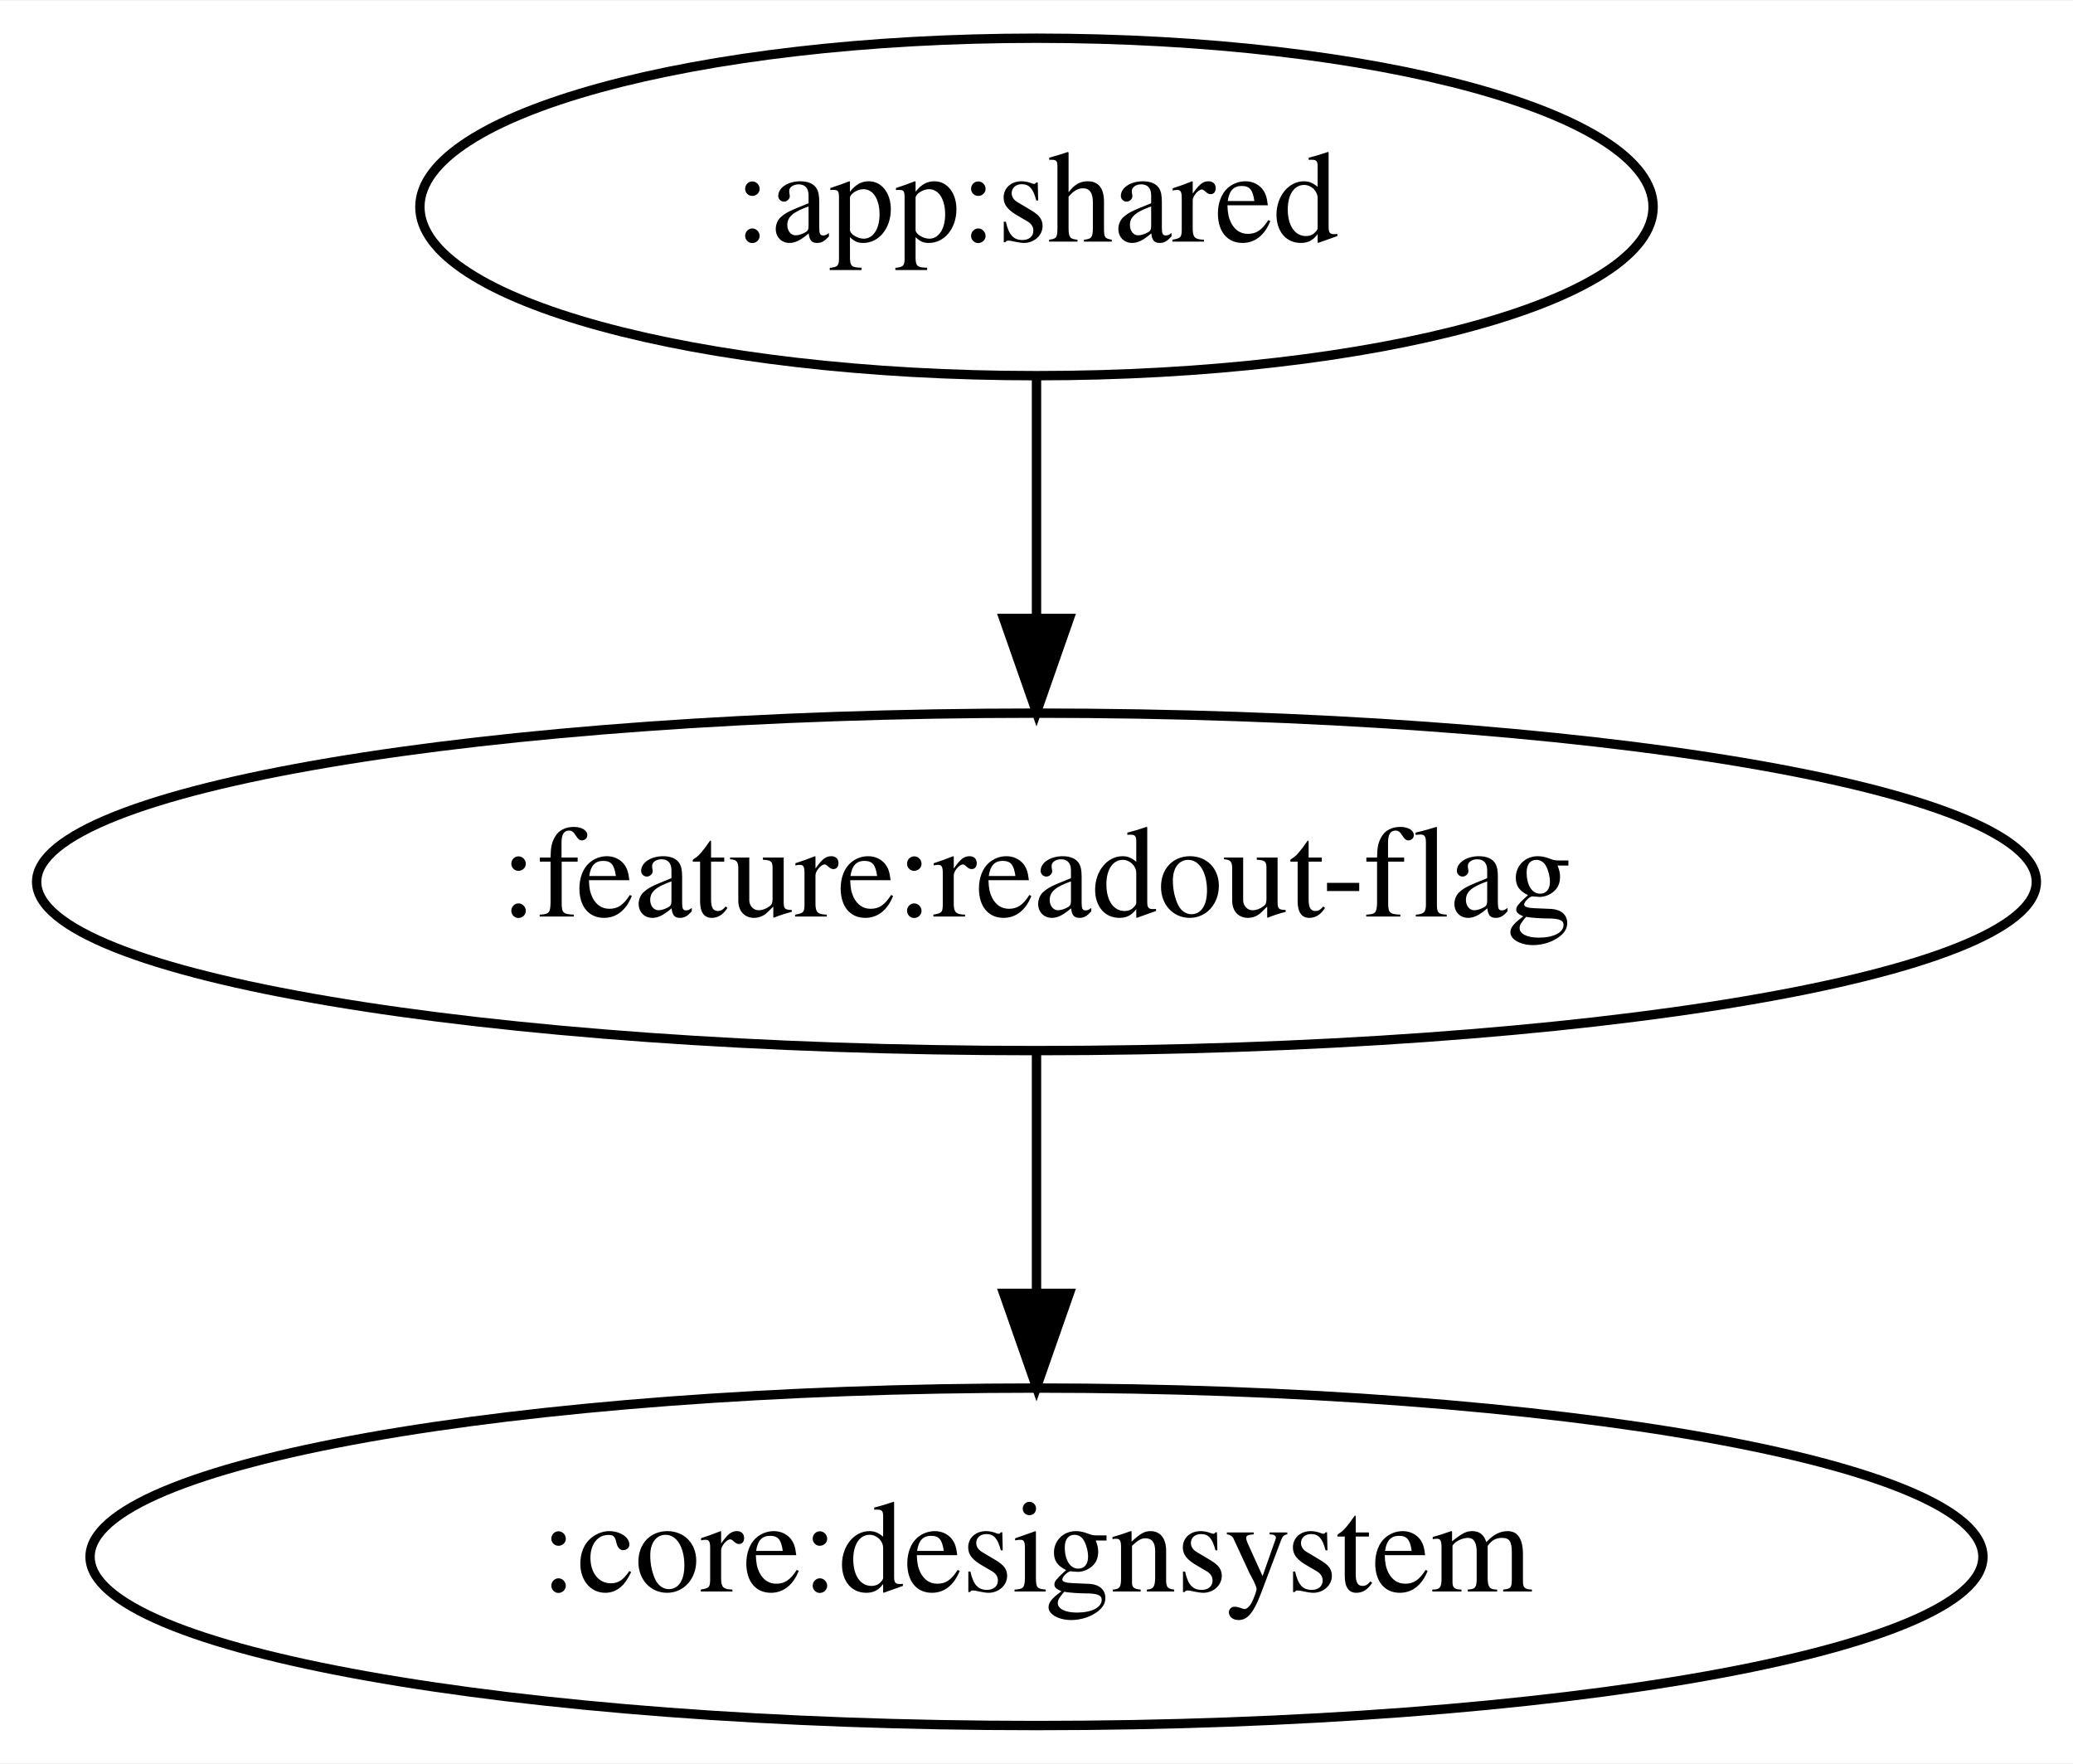
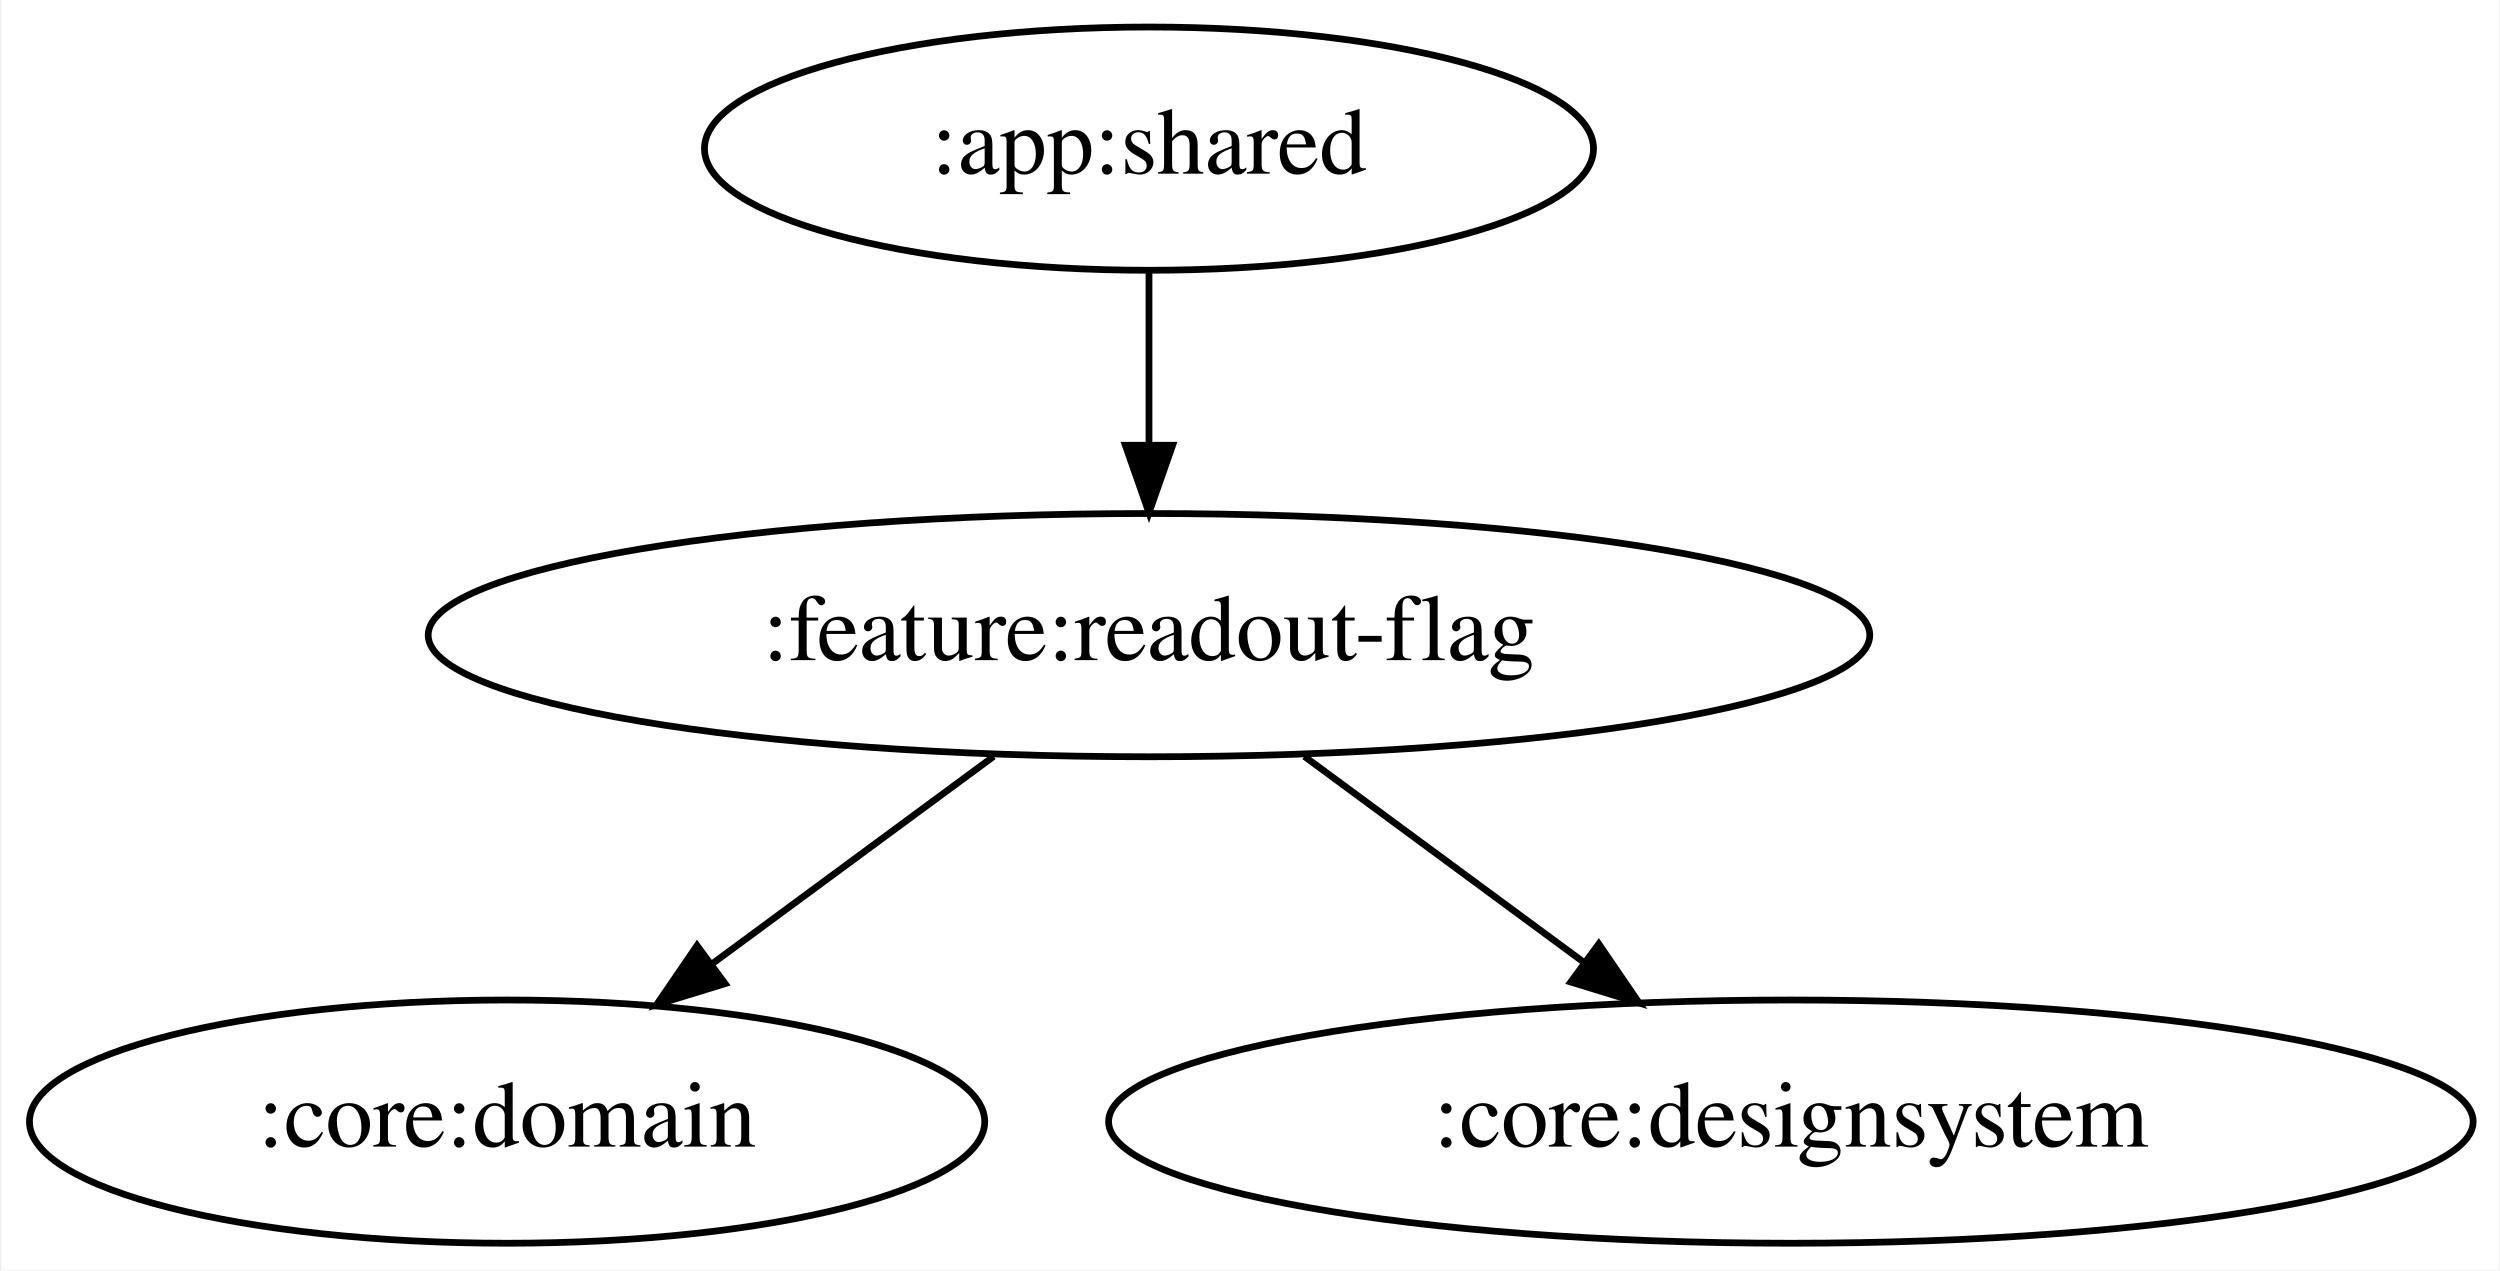
- <svg xmlns="http://www.w3.org/2000/svg" width="221pt" height="188pt" viewBox="0.00 0.00 221.18 188.00">
+ <svg xmlns="http://www.w3.org/2000/svg" width="370pt" height="188pt" viewBox="0.00 0.00 369.58 188.00">
  <g id="graph0" class="graph" transform="scale(1 1) rotate(0) translate(4 184)">
-     <polygon fill="white" stroke="transparent" points="-4,4 -4,-184 217.18,-184 217.18,4 -4,4" />
+     <polygon fill="white" stroke="transparent" points="-4,4 -4,-184 365.58,-184 365.58,4 -4,4" />
    <g id="node1" class="node">
-       <ellipse fill="none" stroke="black" cx="106.59" cy="-162" rx="65.79" ry="18" />
-       <text text-anchor="middle" x="106.59" y="-158.3" font-family="Times,serif" font-size="14.00">:app:shared</text>
+       <ellipse fill="none" stroke="black" cx="165.84" cy="-162" rx="65.79" ry="18" />
+       <text text-anchor="middle" x="165.84" y="-158.3" font-family="Times,serif" font-size="14.00">:app:shared</text>
    </g>
    <g id="node2" class="node">
-       <ellipse fill="none" stroke="black" cx="106.59" cy="-90" rx="106.68" ry="18" />
-       <text text-anchor="middle" x="106.59" y="-86.3" font-family="Times,serif" font-size="14.00">:feature:readout-flag</text>
+       <ellipse fill="none" stroke="black" cx="165.84" cy="-90" rx="106.68" ry="18" />
+       <text text-anchor="middle" x="165.84" y="-86.3" font-family="Times,serif" font-size="14.00">:feature:readout-flag</text>
    </g>
    <g id="edge1" class="edge">
-       <path fill="none" stroke="black" d="M106.59,-143.7C106.59,-135.98 106.59,-126.71 106.59,-118.11" />
-       <polygon fill="black" stroke="black" points="110.09,-118.1 106.59,-108.1 103.09,-118.1 110.09,-118.1" />
+       <path fill="none" stroke="black" d="M165.84,-143.7C165.84,-135.98 165.84,-126.71 165.84,-118.11" />
+       <polygon fill="black" stroke="black" points="169.34,-118.1 165.84,-108.1 162.34,-118.1 169.34,-118.1" />
    </g>
    <g id="node3" class="node">
-       <ellipse fill="none" stroke="black" cx="106.59" cy="-18" rx="100.98" ry="18" />
-       <text text-anchor="middle" x="106.59" y="-14.3" font-family="Times,serif" font-size="14.00">:core:designsystem</text>
+       <ellipse fill="none" stroke="black" cx="70.84" cy="-18" rx="70.69" ry="18" />
+       <text text-anchor="middle" x="70.84" y="-14.3" font-family="Times,serif" font-size="14.00">:core:domain</text>
    </g>
    <g id="edge2" class="edge">
-       <path fill="none" stroke="black" d="M106.59,-71.7C106.59,-63.98 106.59,-54.71 106.59,-46.11" />
-       <polygon fill="black" stroke="black" points="110.09,-46.1 106.59,-36.1 103.09,-46.1 110.09,-46.1" />
+       <path fill="none" stroke="black" d="M142.85,-72.05C130.3,-62.81 114.6,-51.24 101.07,-41.27" />
+       <polygon fill="black" stroke="black" points="103.1,-38.42 92.97,-35.31 98.95,-44.06 103.1,-38.42" />
+     </g>
+     <g id="node4" class="node">
+       <ellipse fill="none" stroke="black" cx="260.84" cy="-18" rx="100.98" ry="18" />
+       <text text-anchor="middle" x="260.84" y="-14.3" font-family="Times,serif" font-size="14.00">:core:designsystem</text>
+     </g>
+     <g id="edge3" class="edge">
+       <path fill="none" stroke="black" d="M188.84,-72.05C201.3,-62.87 216.86,-51.41 230.32,-41.49" />
+       <polygon fill="black" stroke="black" points="232.41,-44.3 238.39,-35.55 228.26,-38.66 232.41,-44.3" />
    </g>
  </g>
</svg>
